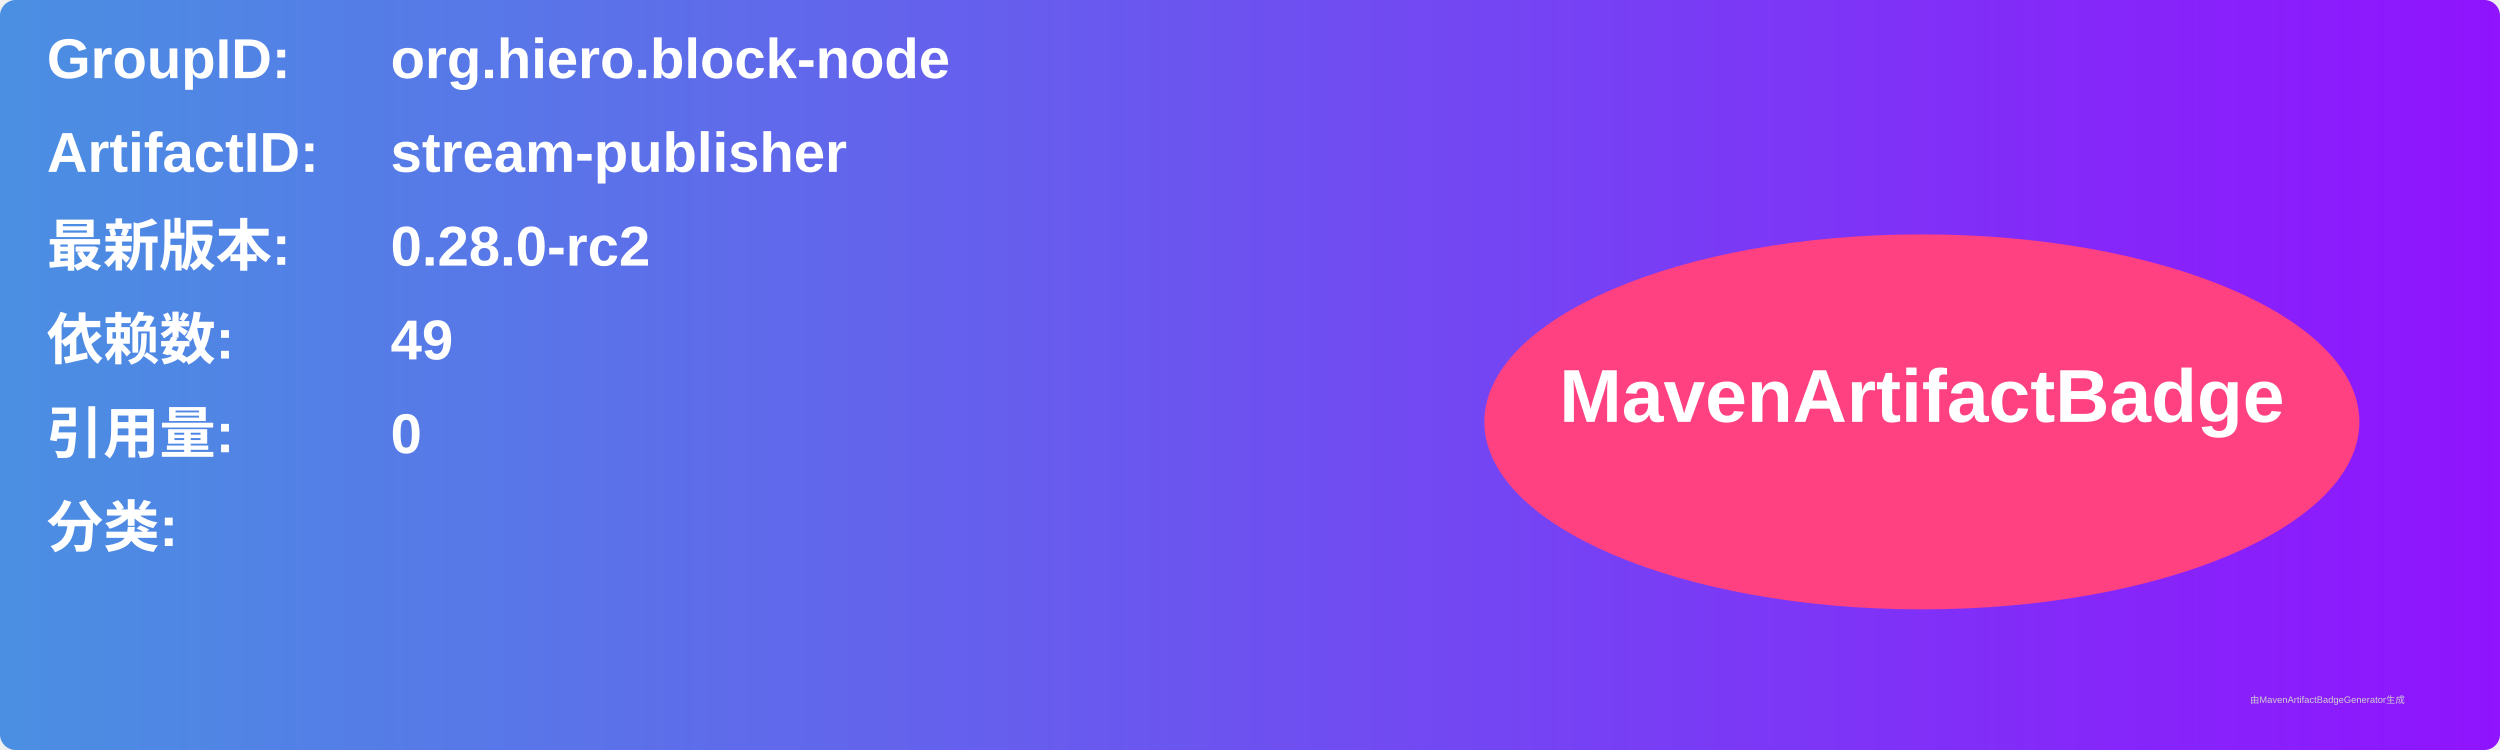
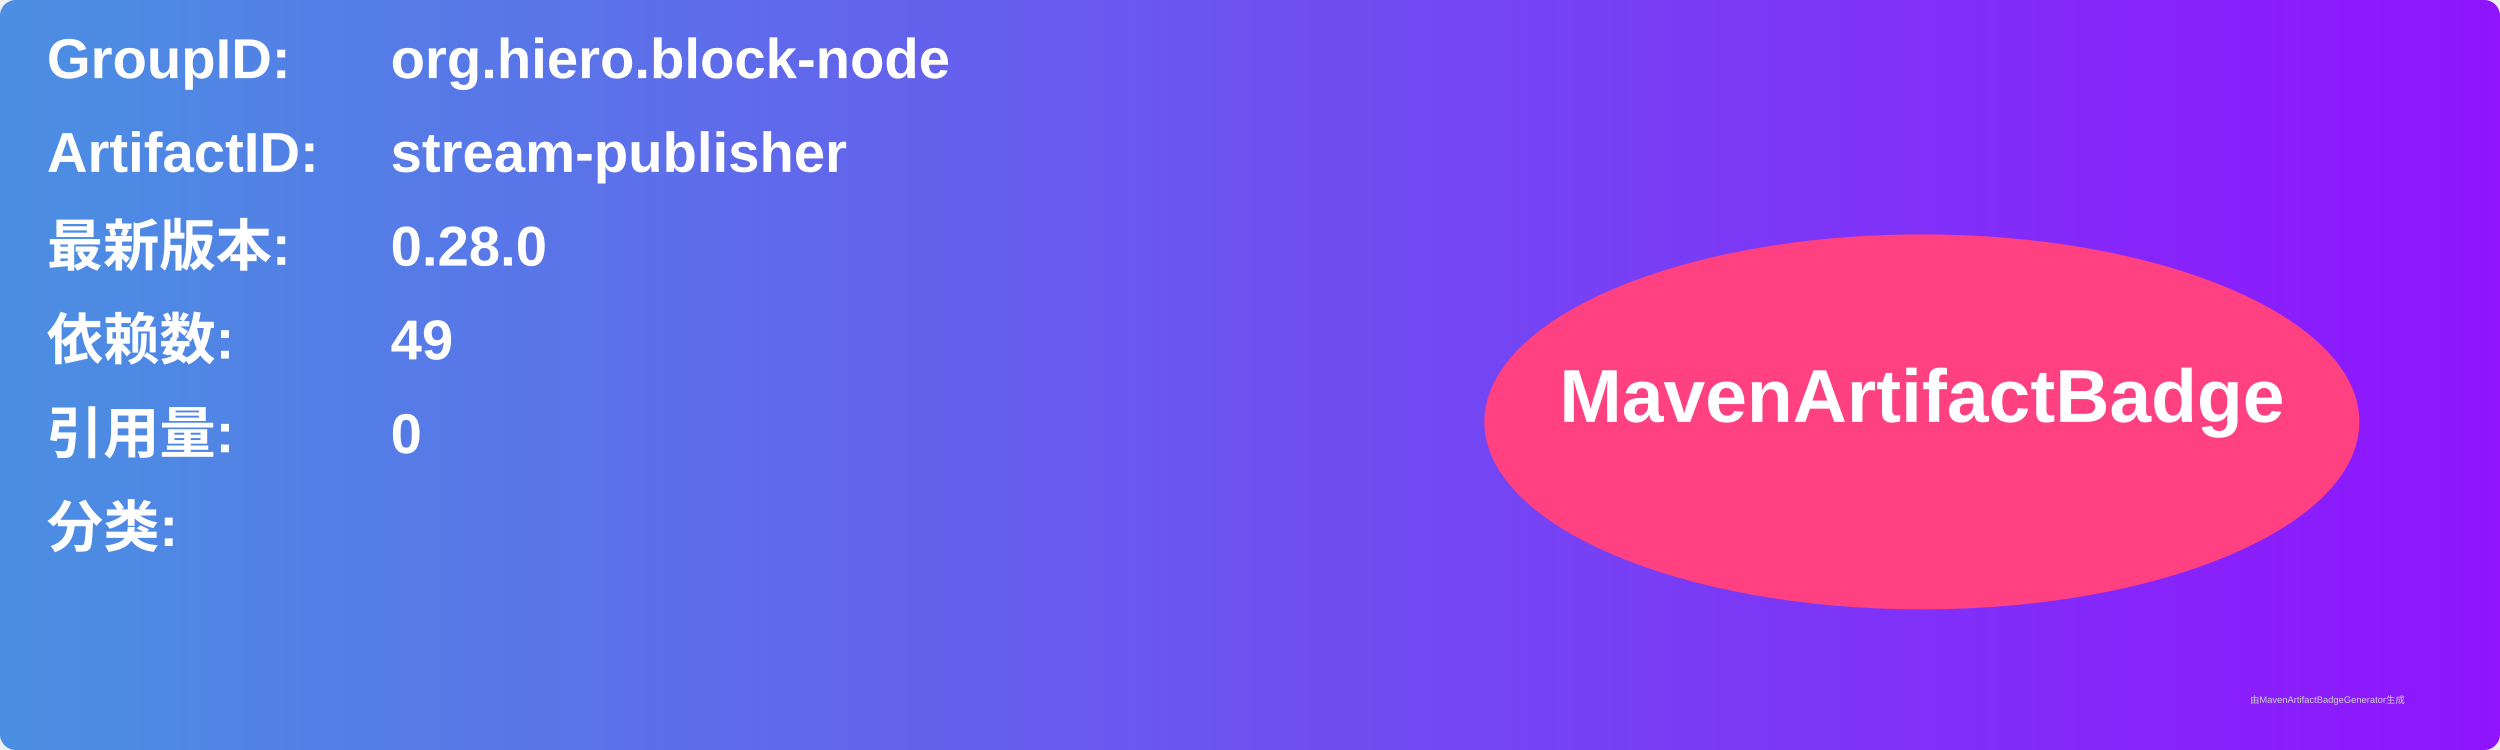
<svg xmlns="http://www.w3.org/2000/svg" width="800" height="240" viewBox="0 0 800 240">
  <linearGradient id="grad" x1="0%" y1="0%" x2="100%" y2="0%">
    <stop offset="0%" stop-color="#4a90e2" />
    <stop offset="100%" stop-color="#9013fe" />
  </linearGradient>
  <rect width="100%" height="100%" rx="5" ry="5" fill="url(#grad)" />
  <g transform="translate(15, 15)">
    <text x="0" y="10" font-family="Arial" font-size="18" fill="white" font-weight="bold" width="260">GroupID:</text>
    <text x="110" y="10" font-family="Arial" font-size="18" fill="white" font-weight="bold" width="460">org.hiero.block-node</text>
    <text x="0" y="40" font-family="Arial" font-size="18" fill="white" font-weight="bold" width="260">ArtifactID:</text>
    <text x="110" y="40" font-family="Arial" font-size="18" fill="white" font-weight="bold" width="460">stream-publisher</text>
    <text x="0" y="70" font-family="Arial" font-size="18" fill="white" font-weight="bold">最新版本:</text>
    <text x="110" y="70" font-family="Arial" font-size="18" fill="white" font-weight="bold">
-       <tspan font-weight="bold">0.28.0-rc2</tspan>
+       <tspan font-weight="bold">0.28.0</tspan>
    </text>
    <text x="0" y="100" font-family="Arial" font-size="18" fill="white" font-weight="bold">依赖数: </text>
    <text x="110" y="100" font-family="Arial" font-size="18" fill="white">
      <tspan font-weight="bold">49</tspan>
    </text>
    <text x="0" y="130" font-family="Arial" font-size="18" fill="white" font-weight="bold">引用量: </text>
    <text x="110" y="130" font-family="Arial" font-size="18" fill="white">
      <tspan font-weight="bold">0</tspan>
    </text>
    <text x="0" y="160" font-family="Arial" font-size="18" fill="white" font-weight="bold">分类:</text>
    <text x="10" y="190" font-family="Arial" font-size="10" fill="white">
      <tspan font-weight="bold" />
    </text>
    <ellipse cx="600" cy="120" rx="140" ry="60" fill="#ff4081" />
    <text x="600" y="120" text-anchor="middle" font-family="Arial" font-size="24" fill="white" font-weight="bold">MavenArtifactBadge</text>
  </g>
  <text x="720" y="225" font-family="Arial" font-size="3" fill="#d0d0d0">由MavenArtifactBadgeGenerator生成</text>
</svg>
